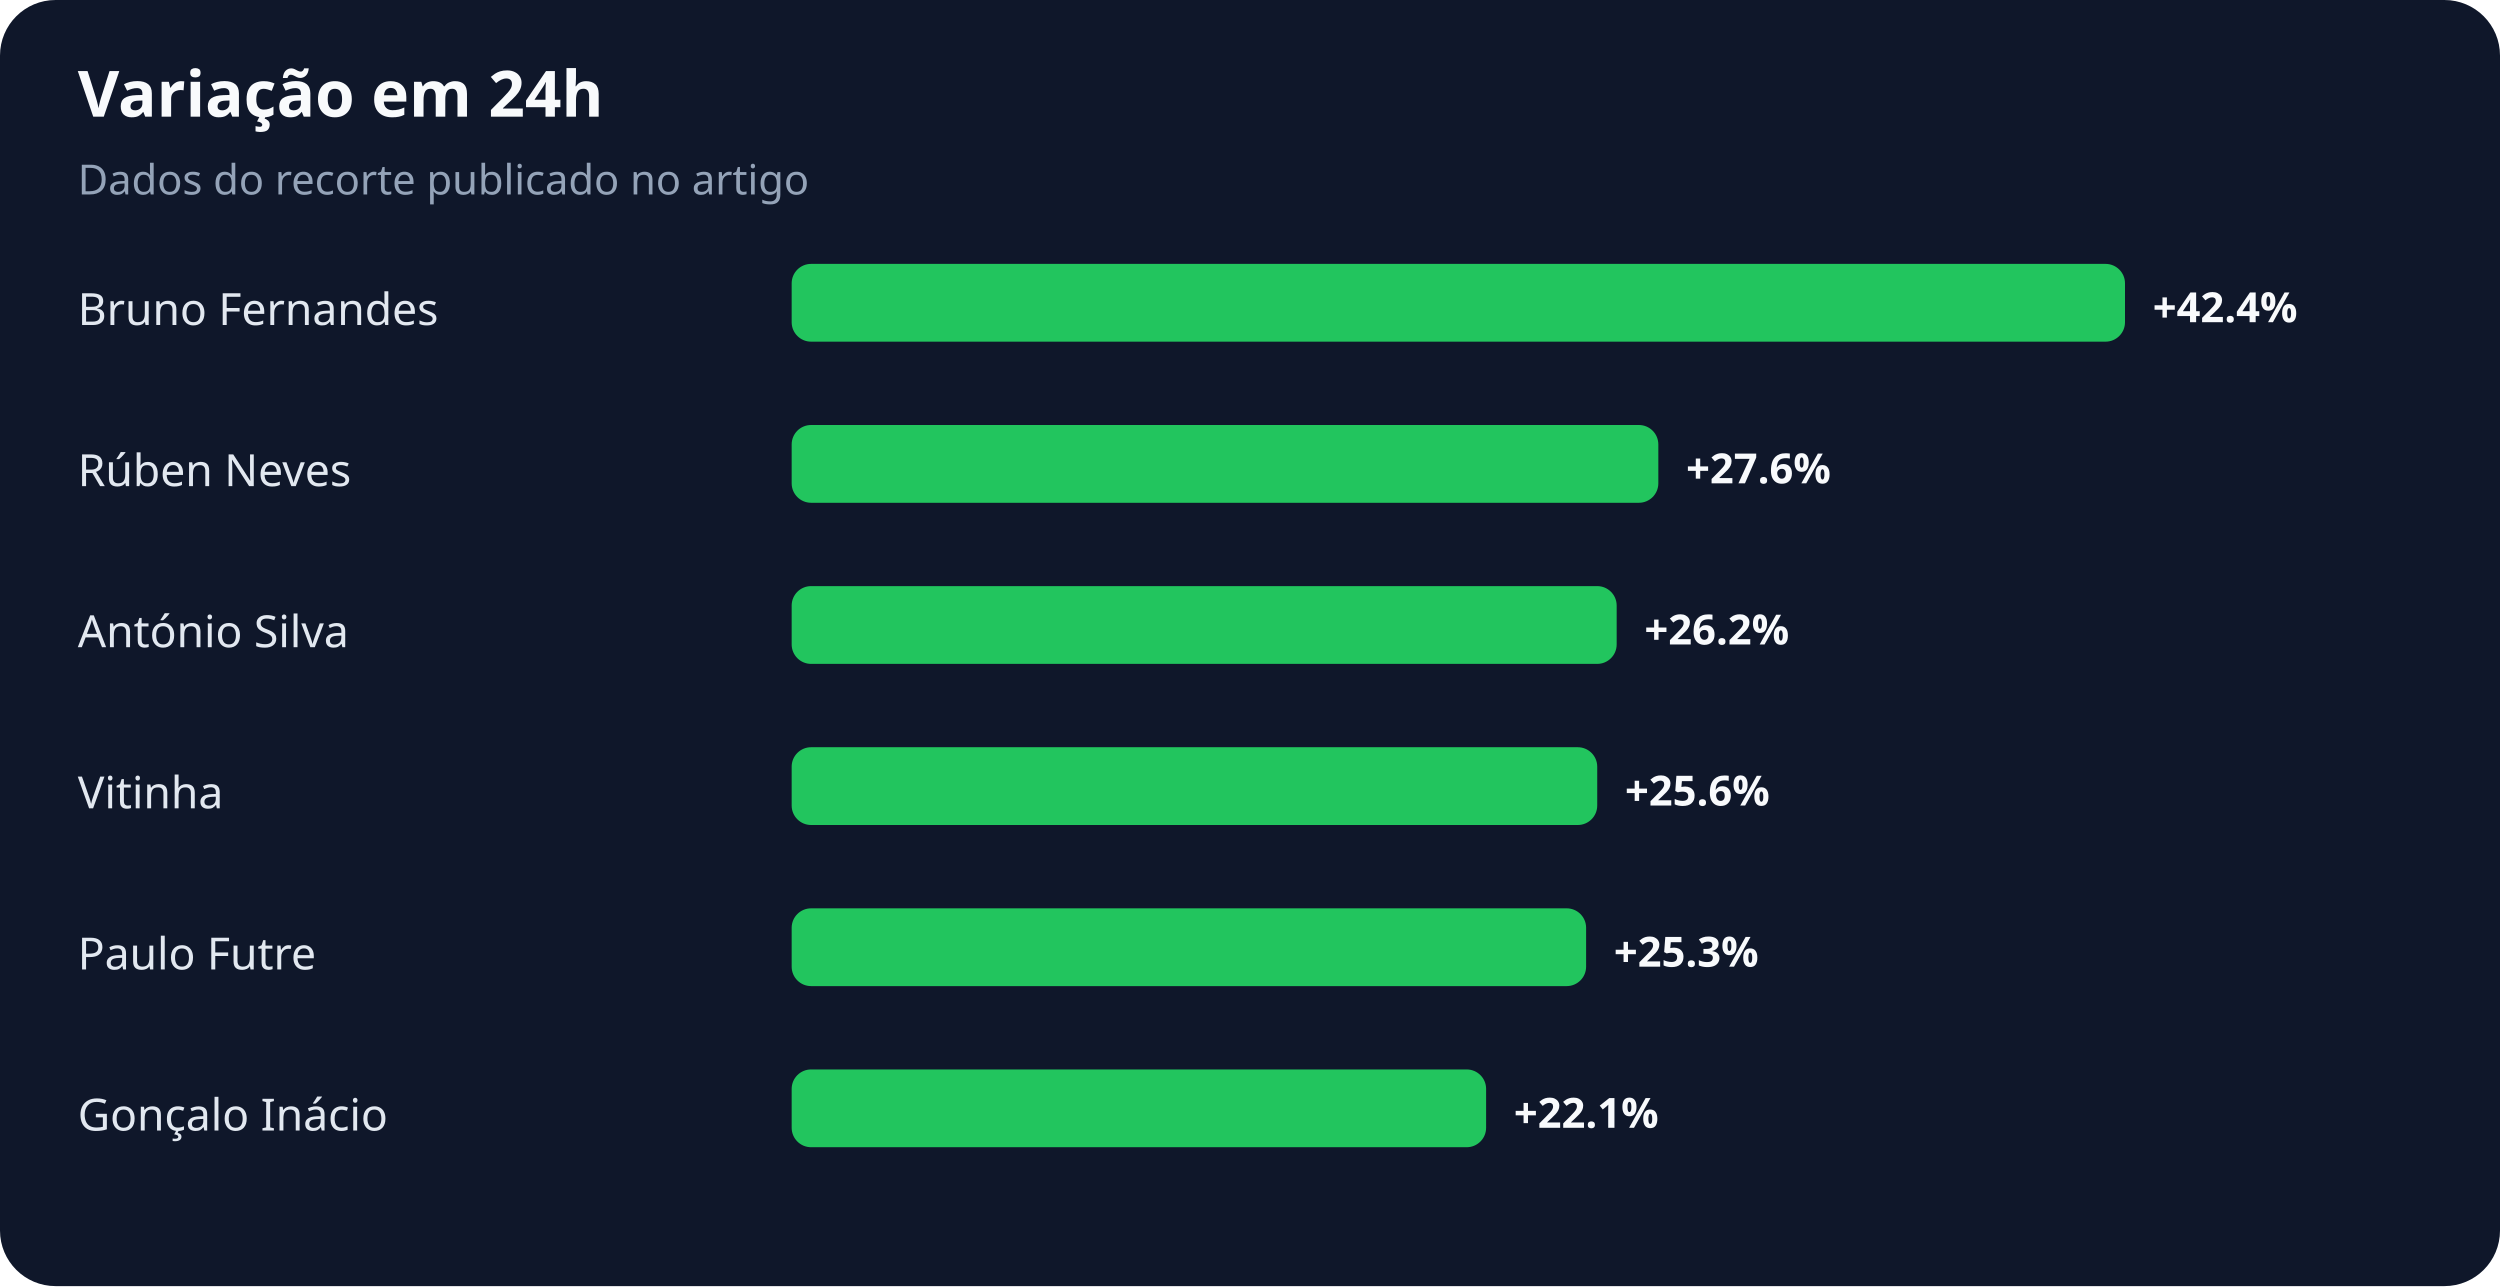
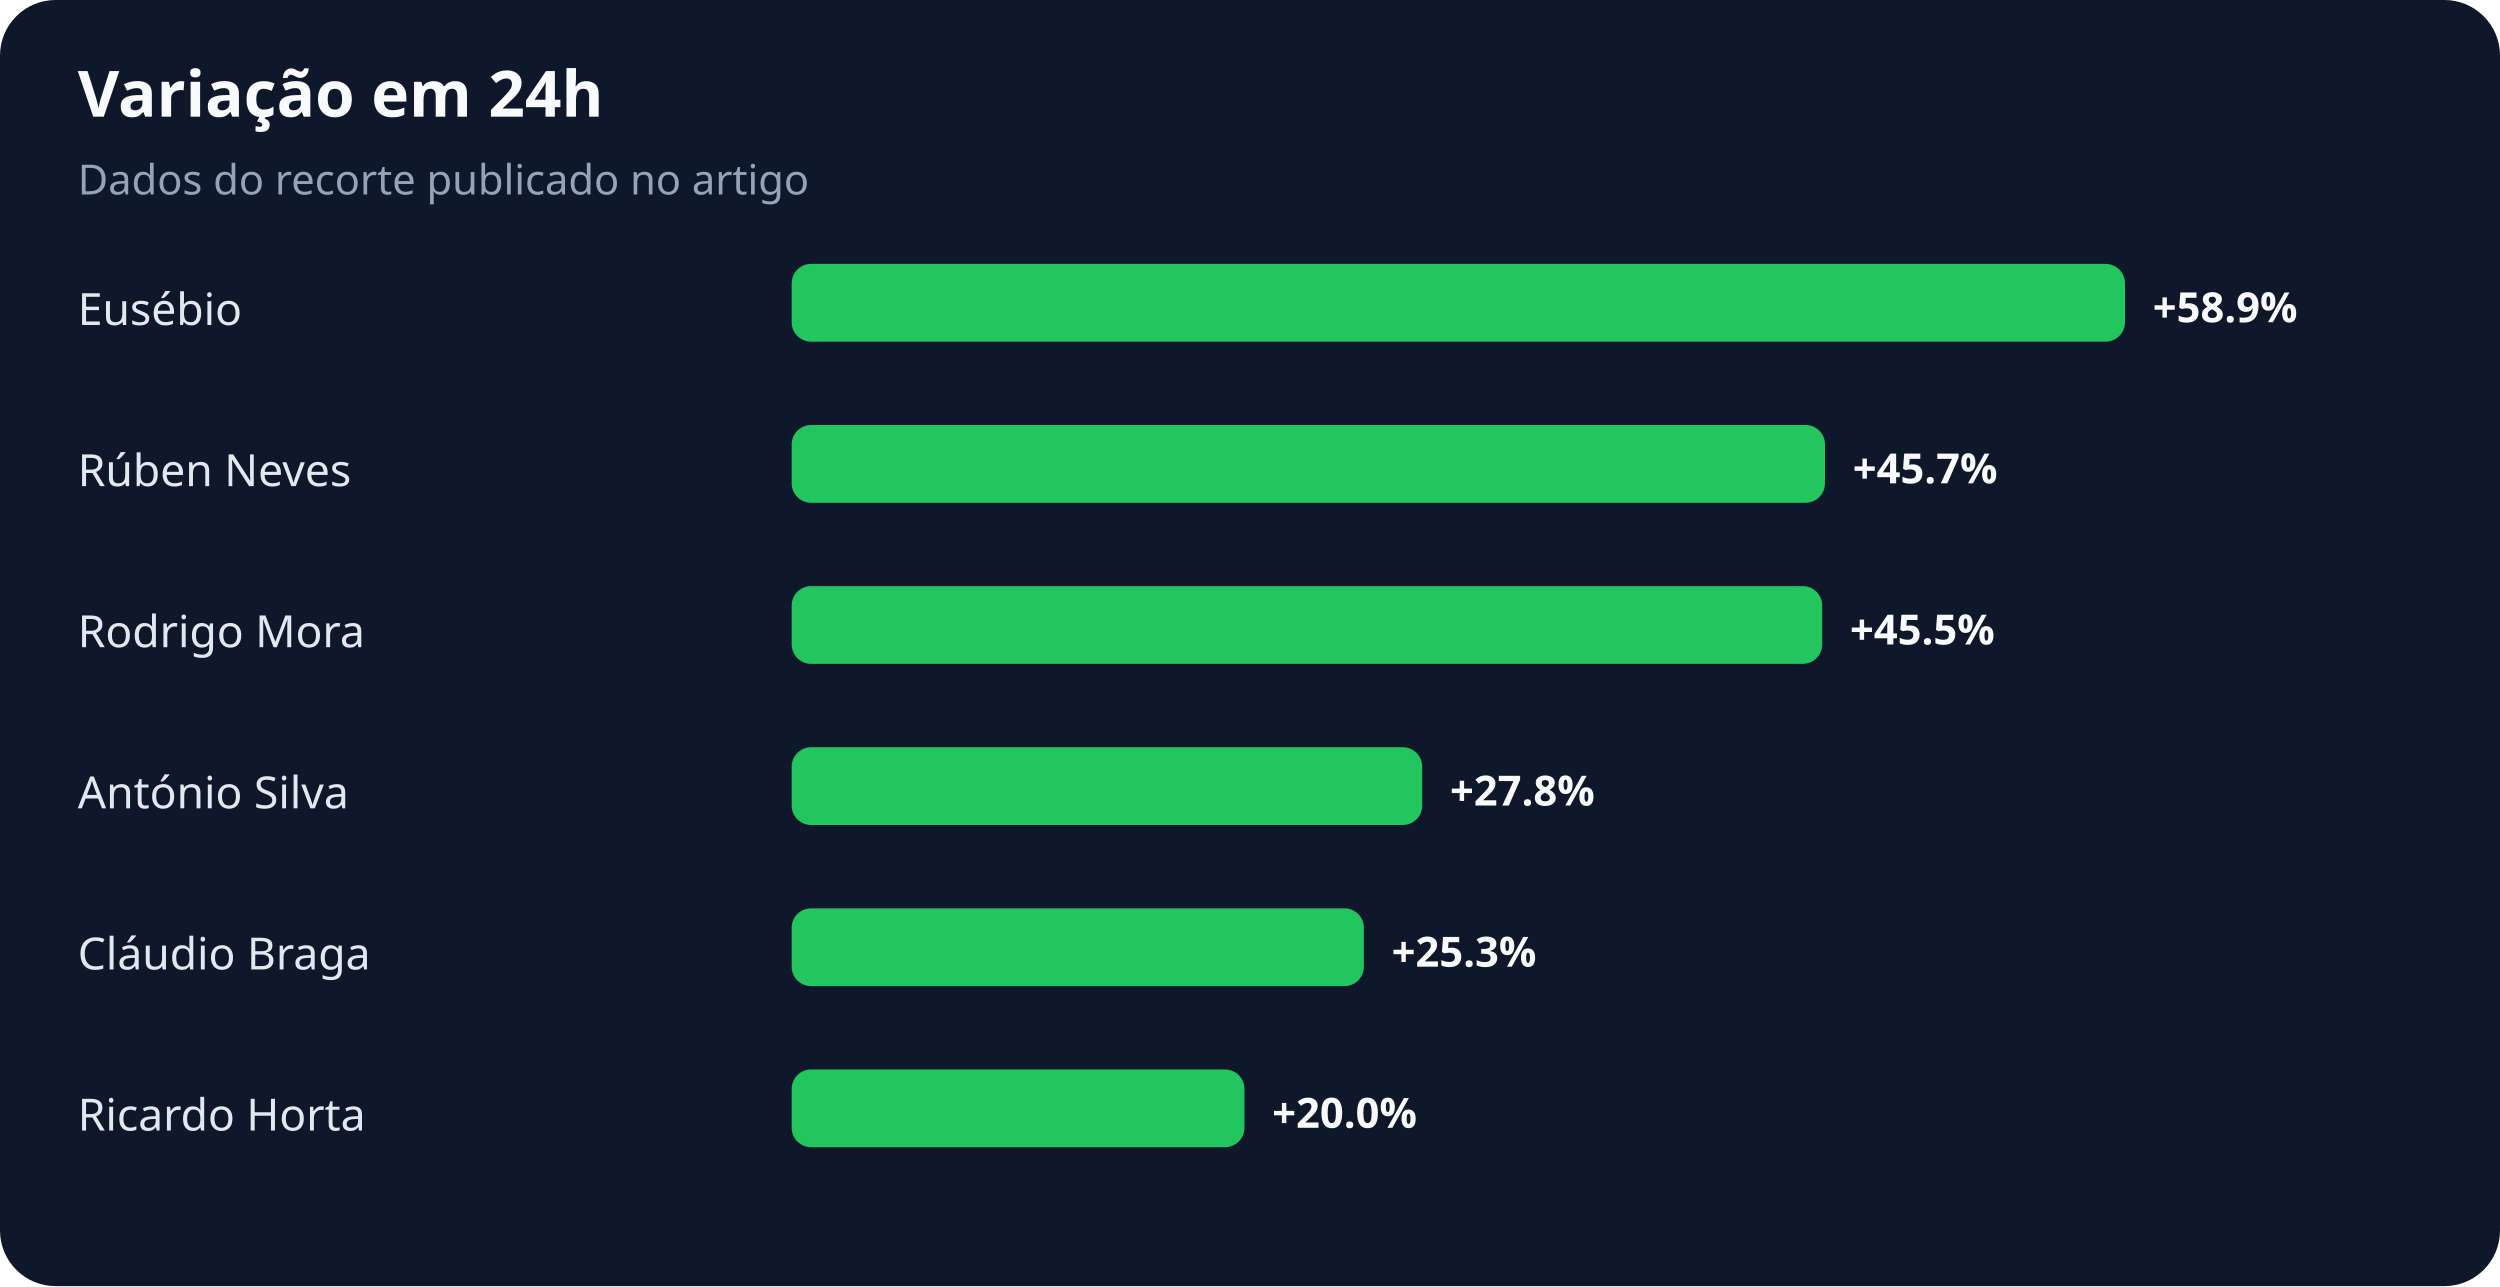
<svg xmlns="http://www.w3.org/2000/svg" width="900" height="463" viewBox="0 0 900 463" role="img" aria-labelledby="title desc">
  <rect width="100%" height="100%" rx="20" fill="#0f172a" />
  <text x="28" y="42" fill="#f8fafc" font-family="system-ui,sans-serif" font-size="23" font-weight="700">Variação em 24h</text>
  <text x="28" y="70" fill="#94a3b8" font-family="system-ui,sans-serif" font-size="15">Dados do recorte publicado no artigo</text>
-   <text x="28" y="117" fill="#e2e8f0" font-family="system-ui,sans-serif" font-size="16">Bruno Fernandes</text>
+   <text x="28" y="117" fill="#e2e8f0" font-family="system-ui,sans-serif" font-size="16">Eusébio</text>
  <rect x="285" y="95" width="480" height="28" rx="7" fill="#22c55e" />
-   <text x="775" y="116" fill="#f8fafc" font-family="system-ui,sans-serif" font-size="15" font-weight="700">+42.4%</text>
+   <text x="775" y="116" fill="#f8fafc" font-family="system-ui,sans-serif" font-size="15" font-weight="700">+58.9%</text>
  <text x="28" y="175" fill="#e2e8f0" font-family="system-ui,sans-serif" font-size="16">Rúben Neves</text>
-   <rect x="285" y="153" width="312" height="28" rx="7" fill="#22c55e" />
-   <text x="607" y="174" fill="#f8fafc" font-family="system-ui,sans-serif" font-size="15" font-weight="700">+27.6%</text>
-   <text x="28" y="233" fill="#e2e8f0" font-family="system-ui,sans-serif" font-size="16">António Silva</text>
-   <rect x="285" y="211" width="297" height="28" rx="7" fill="#22c55e" />
-   <text x="592" y="232" fill="#f8fafc" font-family="system-ui,sans-serif" font-size="15" font-weight="700">+26.2%</text>
-   <text x="28" y="291" fill="#e2e8f0" font-family="system-ui,sans-serif" font-size="16">Vitinha</text>
-   <rect x="285" y="269" width="290" height="28" rx="7" fill="#22c55e" />
-   <text x="585" y="290" fill="#f8fafc" font-family="system-ui,sans-serif" font-size="15" font-weight="700">+25.6%</text>
-   <text x="28" y="349" fill="#e2e8f0" font-family="system-ui,sans-serif" font-size="16">Paulo Futre</text>
-   <rect x="285" y="327" width="286" height="28" rx="7" fill="#22c55e" />
-   <text x="581" y="348" fill="#f8fafc" font-family="system-ui,sans-serif" font-size="15" font-weight="700">+25.3%</text>
-   <text x="28" y="407" fill="#e2e8f0" font-family="system-ui,sans-serif" font-size="16">Gonçalo Inácio</text>
-   <rect x="285" y="385" width="250" height="28" rx="7" fill="#22c55e" />
-   <text x="545" y="406" fill="#f8fafc" font-family="system-ui,sans-serif" font-size="15" font-weight="700">+22.1%</text>
+   <rect x="285" y="153" width="372" height="28" rx="7" fill="#22c55e" />
+   <text x="667" y="174" fill="#f8fafc" font-family="system-ui,sans-serif" font-size="15" font-weight="700">+45.7%</text>
+   <text x="28" y="233" fill="#e2e8f0" font-family="system-ui,sans-serif" font-size="16">Rodrigo Mora</text>
+   <rect x="285" y="211" width="371" height="28" rx="7" fill="#22c55e" />
+   <text x="666" y="232" fill="#f8fafc" font-family="system-ui,sans-serif" font-size="15" font-weight="700">+45.5%</text>
+   <text x="28" y="291" fill="#e2e8f0" font-family="system-ui,sans-serif" font-size="16">António Silva</text>
+   <rect x="285" y="269" width="227" height="28" rx="7" fill="#22c55e" />
+   <text x="522" y="290" fill="#f8fafc" font-family="system-ui,sans-serif" font-size="15" font-weight="700">+27.8%</text>
+   <text x="28" y="349" fill="#e2e8f0" font-family="system-ui,sans-serif" font-size="16">Cláudio Braga</text>
+   <rect x="285" y="327" width="206" height="28" rx="7" fill="#22c55e" />
+   <text x="501" y="348" fill="#f8fafc" font-family="system-ui,sans-serif" font-size="15" font-weight="700">+25.3%</text>
+   <text x="28" y="407" fill="#e2e8f0" font-family="system-ui,sans-serif" font-size="16">Ricardo Horta</text>
+   <rect x="285" y="385" width="163" height="28" rx="7" fill="#22c55e" />
+   <text x="458" y="406" fill="#f8fafc" font-family="system-ui,sans-serif" font-size="15" font-weight="700">+20.0%</text>
</svg>
